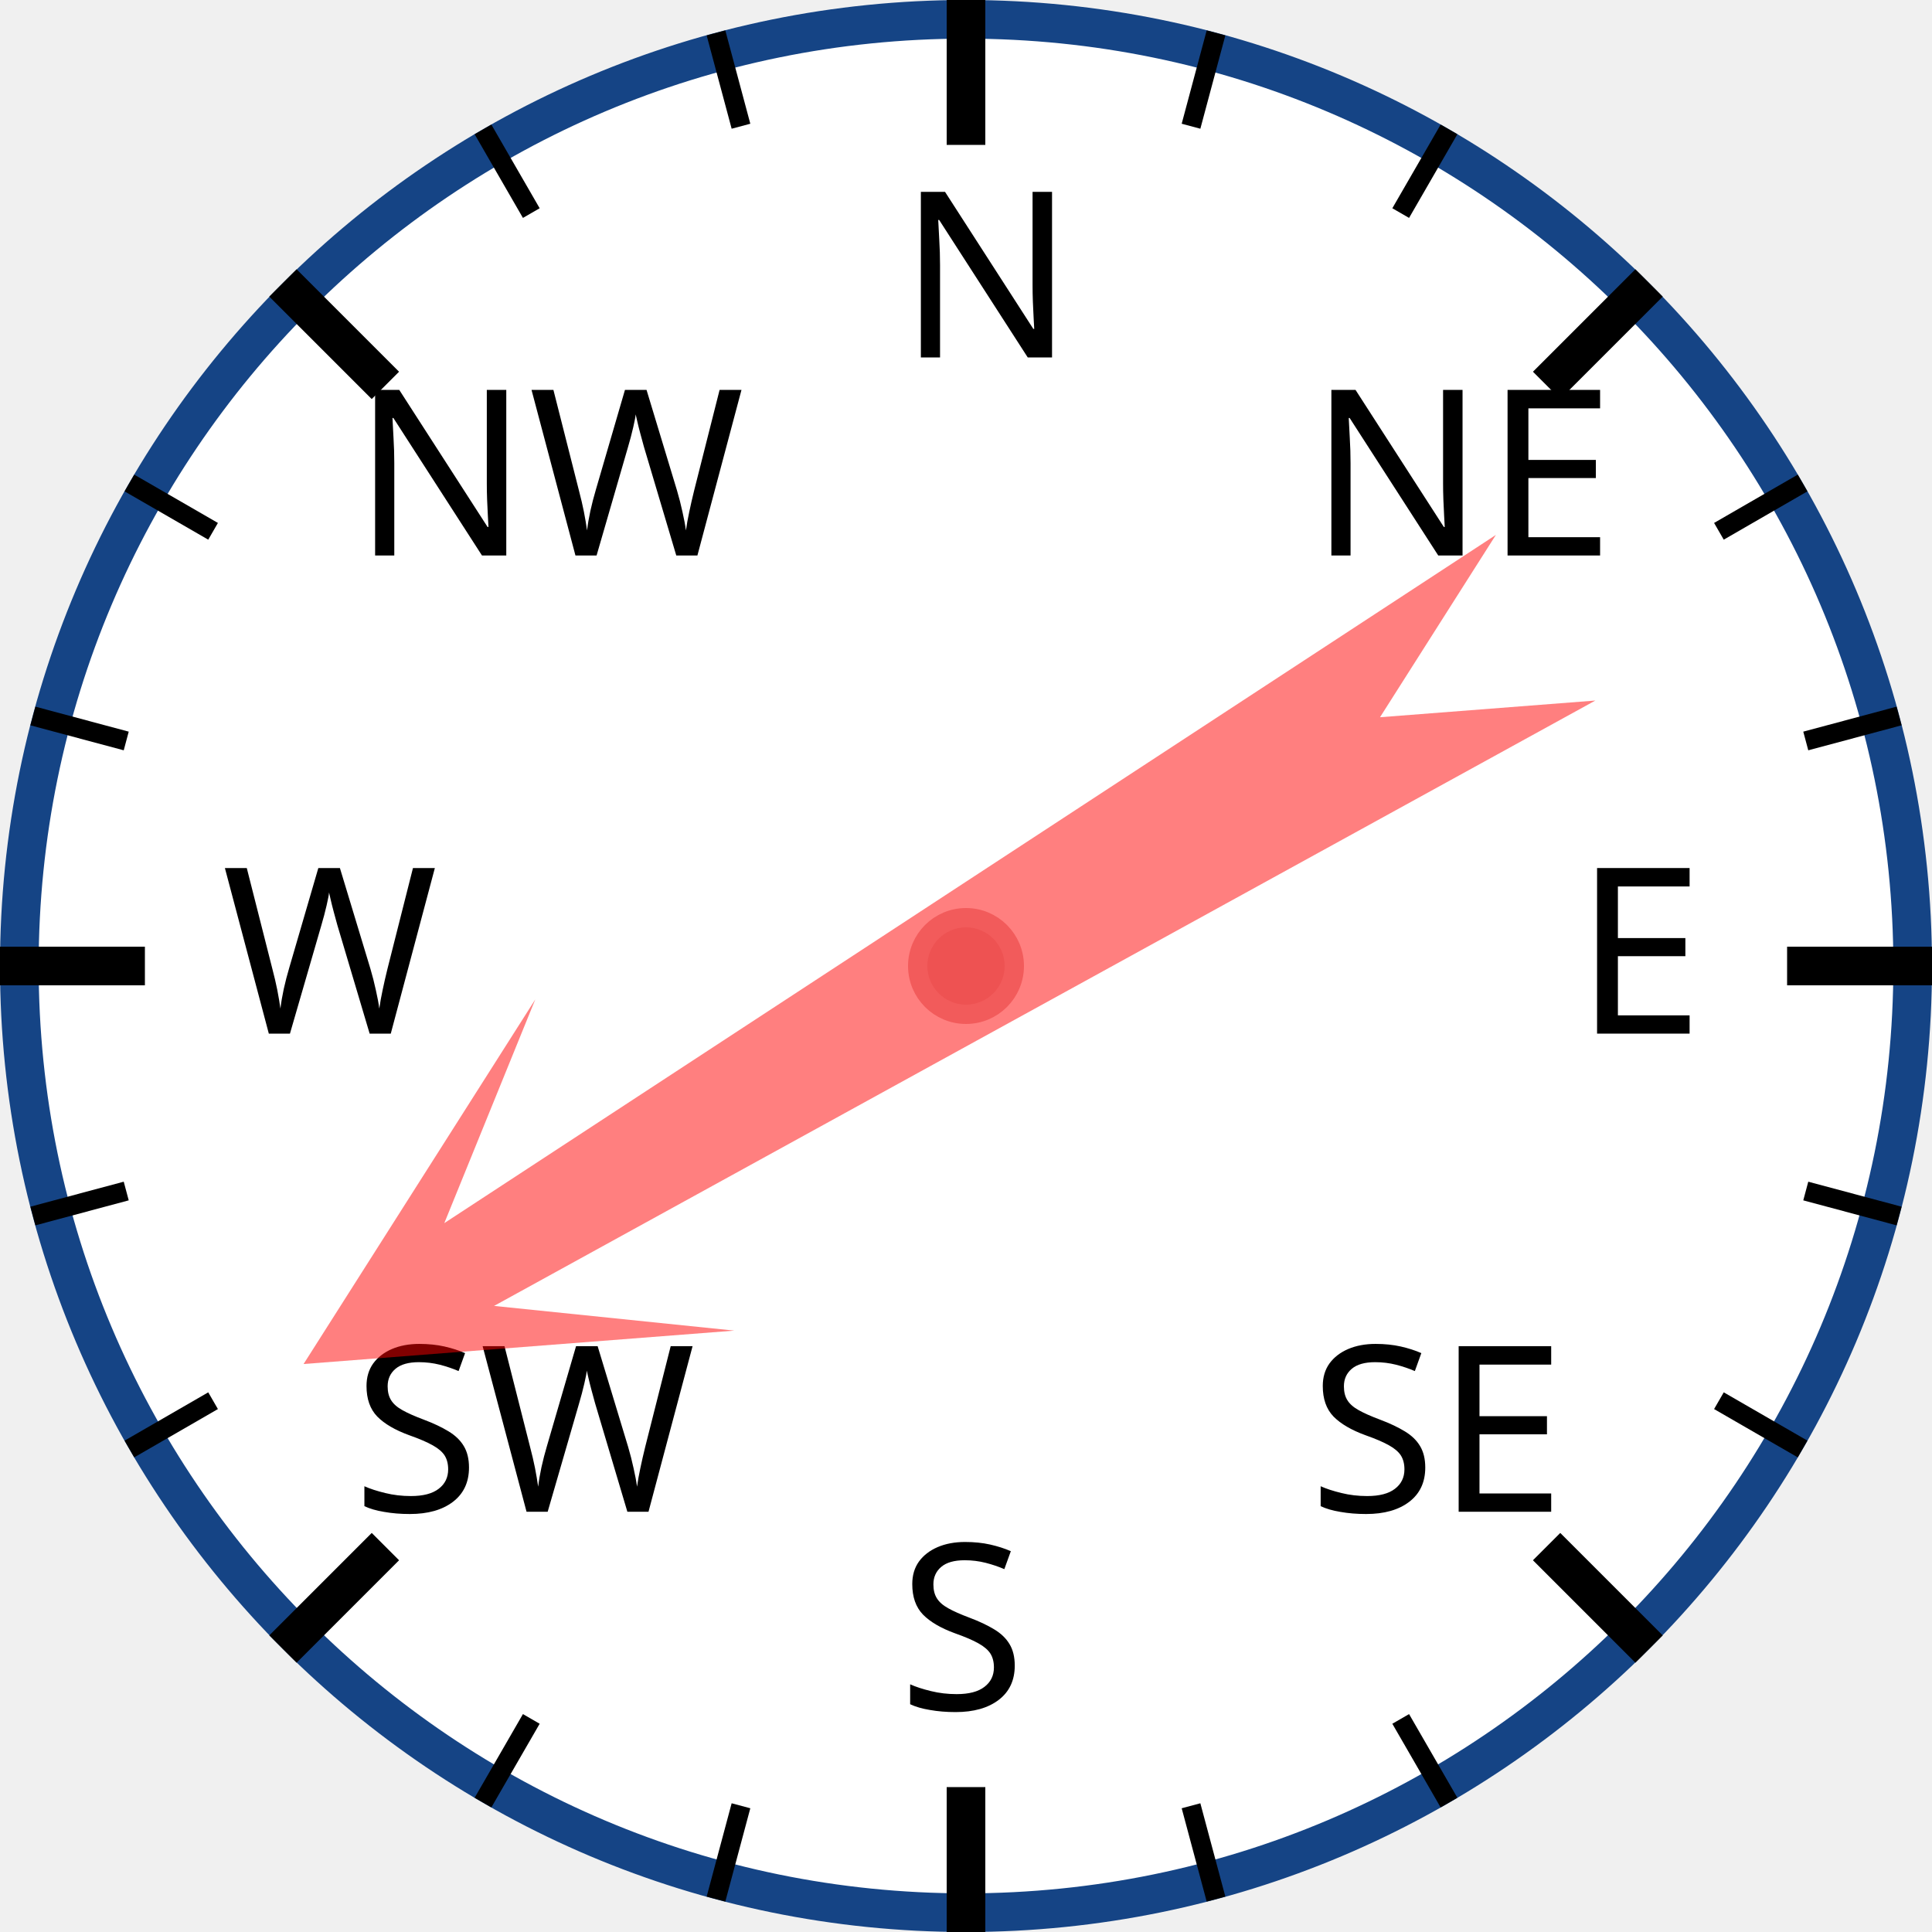
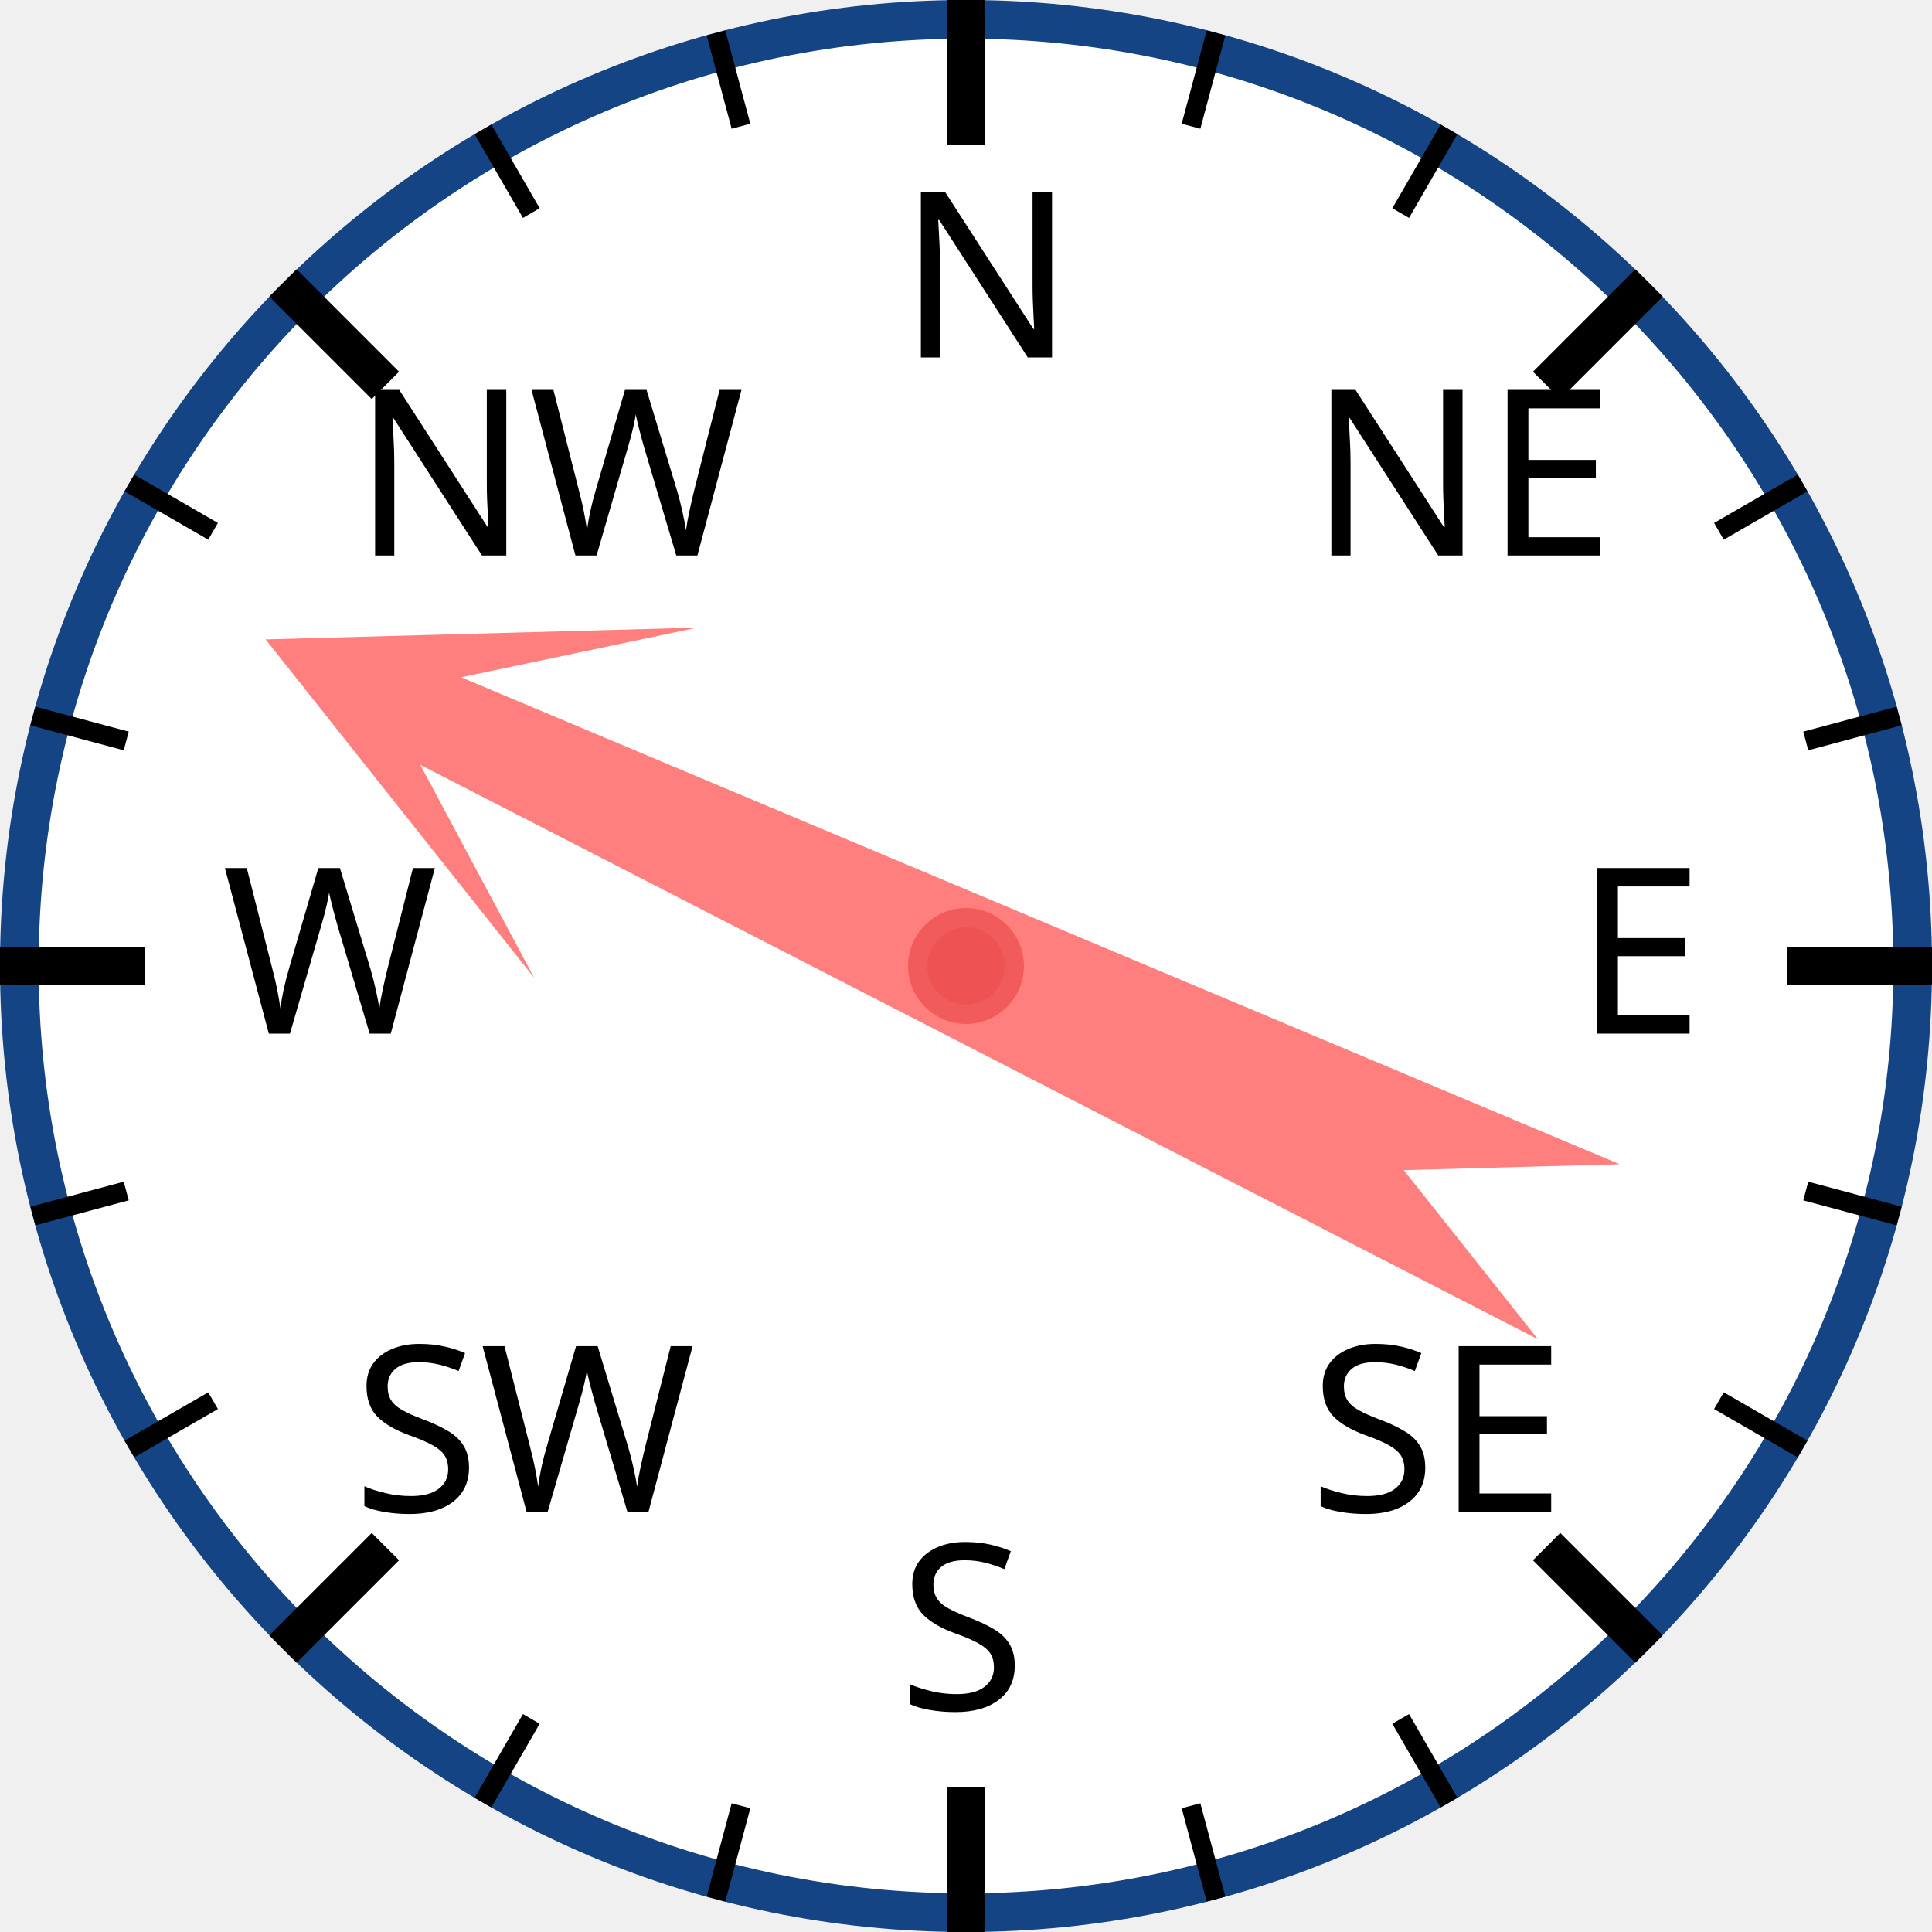
<svg xmlns="http://www.w3.org/2000/svg" width="120px" height="120px" viewBox="0 0 200 200">
  <circle cx="100" cy="100" r="98" style="fill: white; stroke: #154485; stroke-width: 4;" />
  <text x="93.0" y="37.0" style="font-family: sans-serif; font-size: 18pt;">N</text>
  <line x1="100.0" y1="0.0" x2="100.0" y2="15.0" style="stroke: black; stroke-width: 4;" />
  <line x1="74.118" y1="3.407" x2="76.706" y2="13.067" style="stroke: black; stroke-width: 2;" />
  <line x1="50" y1="13.397" x2="55" y2="22.058" style="stroke: black; stroke-width: 2;" />
  <text x="36.503" y="57.503" style="font-family: sans-serif; font-size: 18pt;">NW</text>
  <line x1="29.289" y1="29.289" x2="39.896" y2="39.896" style="stroke: black; stroke-width: 4;" />
  <line x1="13.397" y1="50" x2="22.058" y2="55" style="stroke: black; stroke-width: 2;" />
  <line x1="3.407" y1="74.118" x2="13.067" y2="76.706" style="stroke: black; stroke-width: 2;" />
  <text x="23.0" y="107.0" style="font-family: sans-serif; font-size: 18pt;">W</text>
  <line x1="0.0" y1="100.0" x2="15.0" y2="100.0" style="stroke: black; stroke-width: 4;" />
  <line x1="3.407" y1="125.882" x2="13.067" y2="123.294" style="stroke: black; stroke-width: 2;" />
  <line x1="13.397" y1="150" x2="22.058" y2="145" style="stroke: black; stroke-width: 2;" />
  <text x="36.503" y="156.497" style="font-family: sans-serif; font-size: 18pt;">SW</text>
  <line x1="29.289" y1="170.711" x2="39.896" y2="160.104" style="stroke: black; stroke-width: 4;" />
  <line x1="50" y1="186.603" x2="55" y2="177.942" style="stroke: black; stroke-width: 2;" />
  <line x1="74.118" y1="196.593" x2="76.706" y2="186.933" style="stroke: black; stroke-width: 2;" />
  <text x="93" y="177.0" style="font-family: sans-serif; font-size: 18pt;">S</text>
  <line x1="100" y1="200.0" x2="100" y2="185.0" style="stroke: black; stroke-width: 4;" />
  <line x1="125.882" y1="196.593" x2="123.294" y2="186.933" style="stroke: black; stroke-width: 2;" />
  <line x1="150.0" y1="186.603" x2="145.0" y2="177.942" style="stroke: black; stroke-width: 2;" />
  <text x="135.497" y="156.497" style="font-family: sans-serif; font-size: 18pt;">SE</text>
  <line x1="170.711" y1="170.711" x2="160.104" y2="160.104" style="stroke: black; stroke-width: 4;" />
  <line x1="186.603" y1="150" x2="177.942" y2="145" style="stroke: black; stroke-width: 2;" />
  <line x1="196.593" y1="125.882" x2="186.933" y2="123.294" style="stroke: black; stroke-width: 2;" />
  <text x="163.0" y="107" style="font-family: sans-serif; font-size: 18pt;">E</text>
  <line x1="200.0" y1="100" x2="185.0" y2="100" style="stroke: black; stroke-width: 4;" />
  <line x1="196.593" y1="74.118" x2="186.933" y2="76.706" style="stroke: black; stroke-width: 2;" />
  <line x1="186.603" y1="50" x2="177.942" y2="55" style="stroke: black; stroke-width: 2;" />
  <text x="135.497" y="57.503" style="font-family: sans-serif; font-size: 18pt;">NE</text>
  <line x1="170.711" y1="29.289" x2="160.104" y2="39.896" style="stroke: black; stroke-width: 4;" />
  <line x1="150" y1="13.397" x2="145" y2="22.058" style="stroke: black; stroke-width: 2;" />
  <line x1="125.882" y1="3.407" x2="123.294" y2="13.067" style="stroke: black; stroke-width: 2;" />
-   <polygon points="100 20 120 60 105 40 110 170 100 150 90 170 95 40 80 60" style="fill: red; fill-opacity: 0.5;" transform="rotate(239,100,100)" />
+   <polygon points="100 20 120 60 105 40 110 170 100 150 90 170 95 40 80 60" style="fill: red; fill-opacity: 0.5;" transform="rotate(295,100,100)" />
  <circle cx="100" cy="100" r="5" style="fill: #EE5252; stroke: #F25B5B; stroke-width: 2;" />
</svg>
